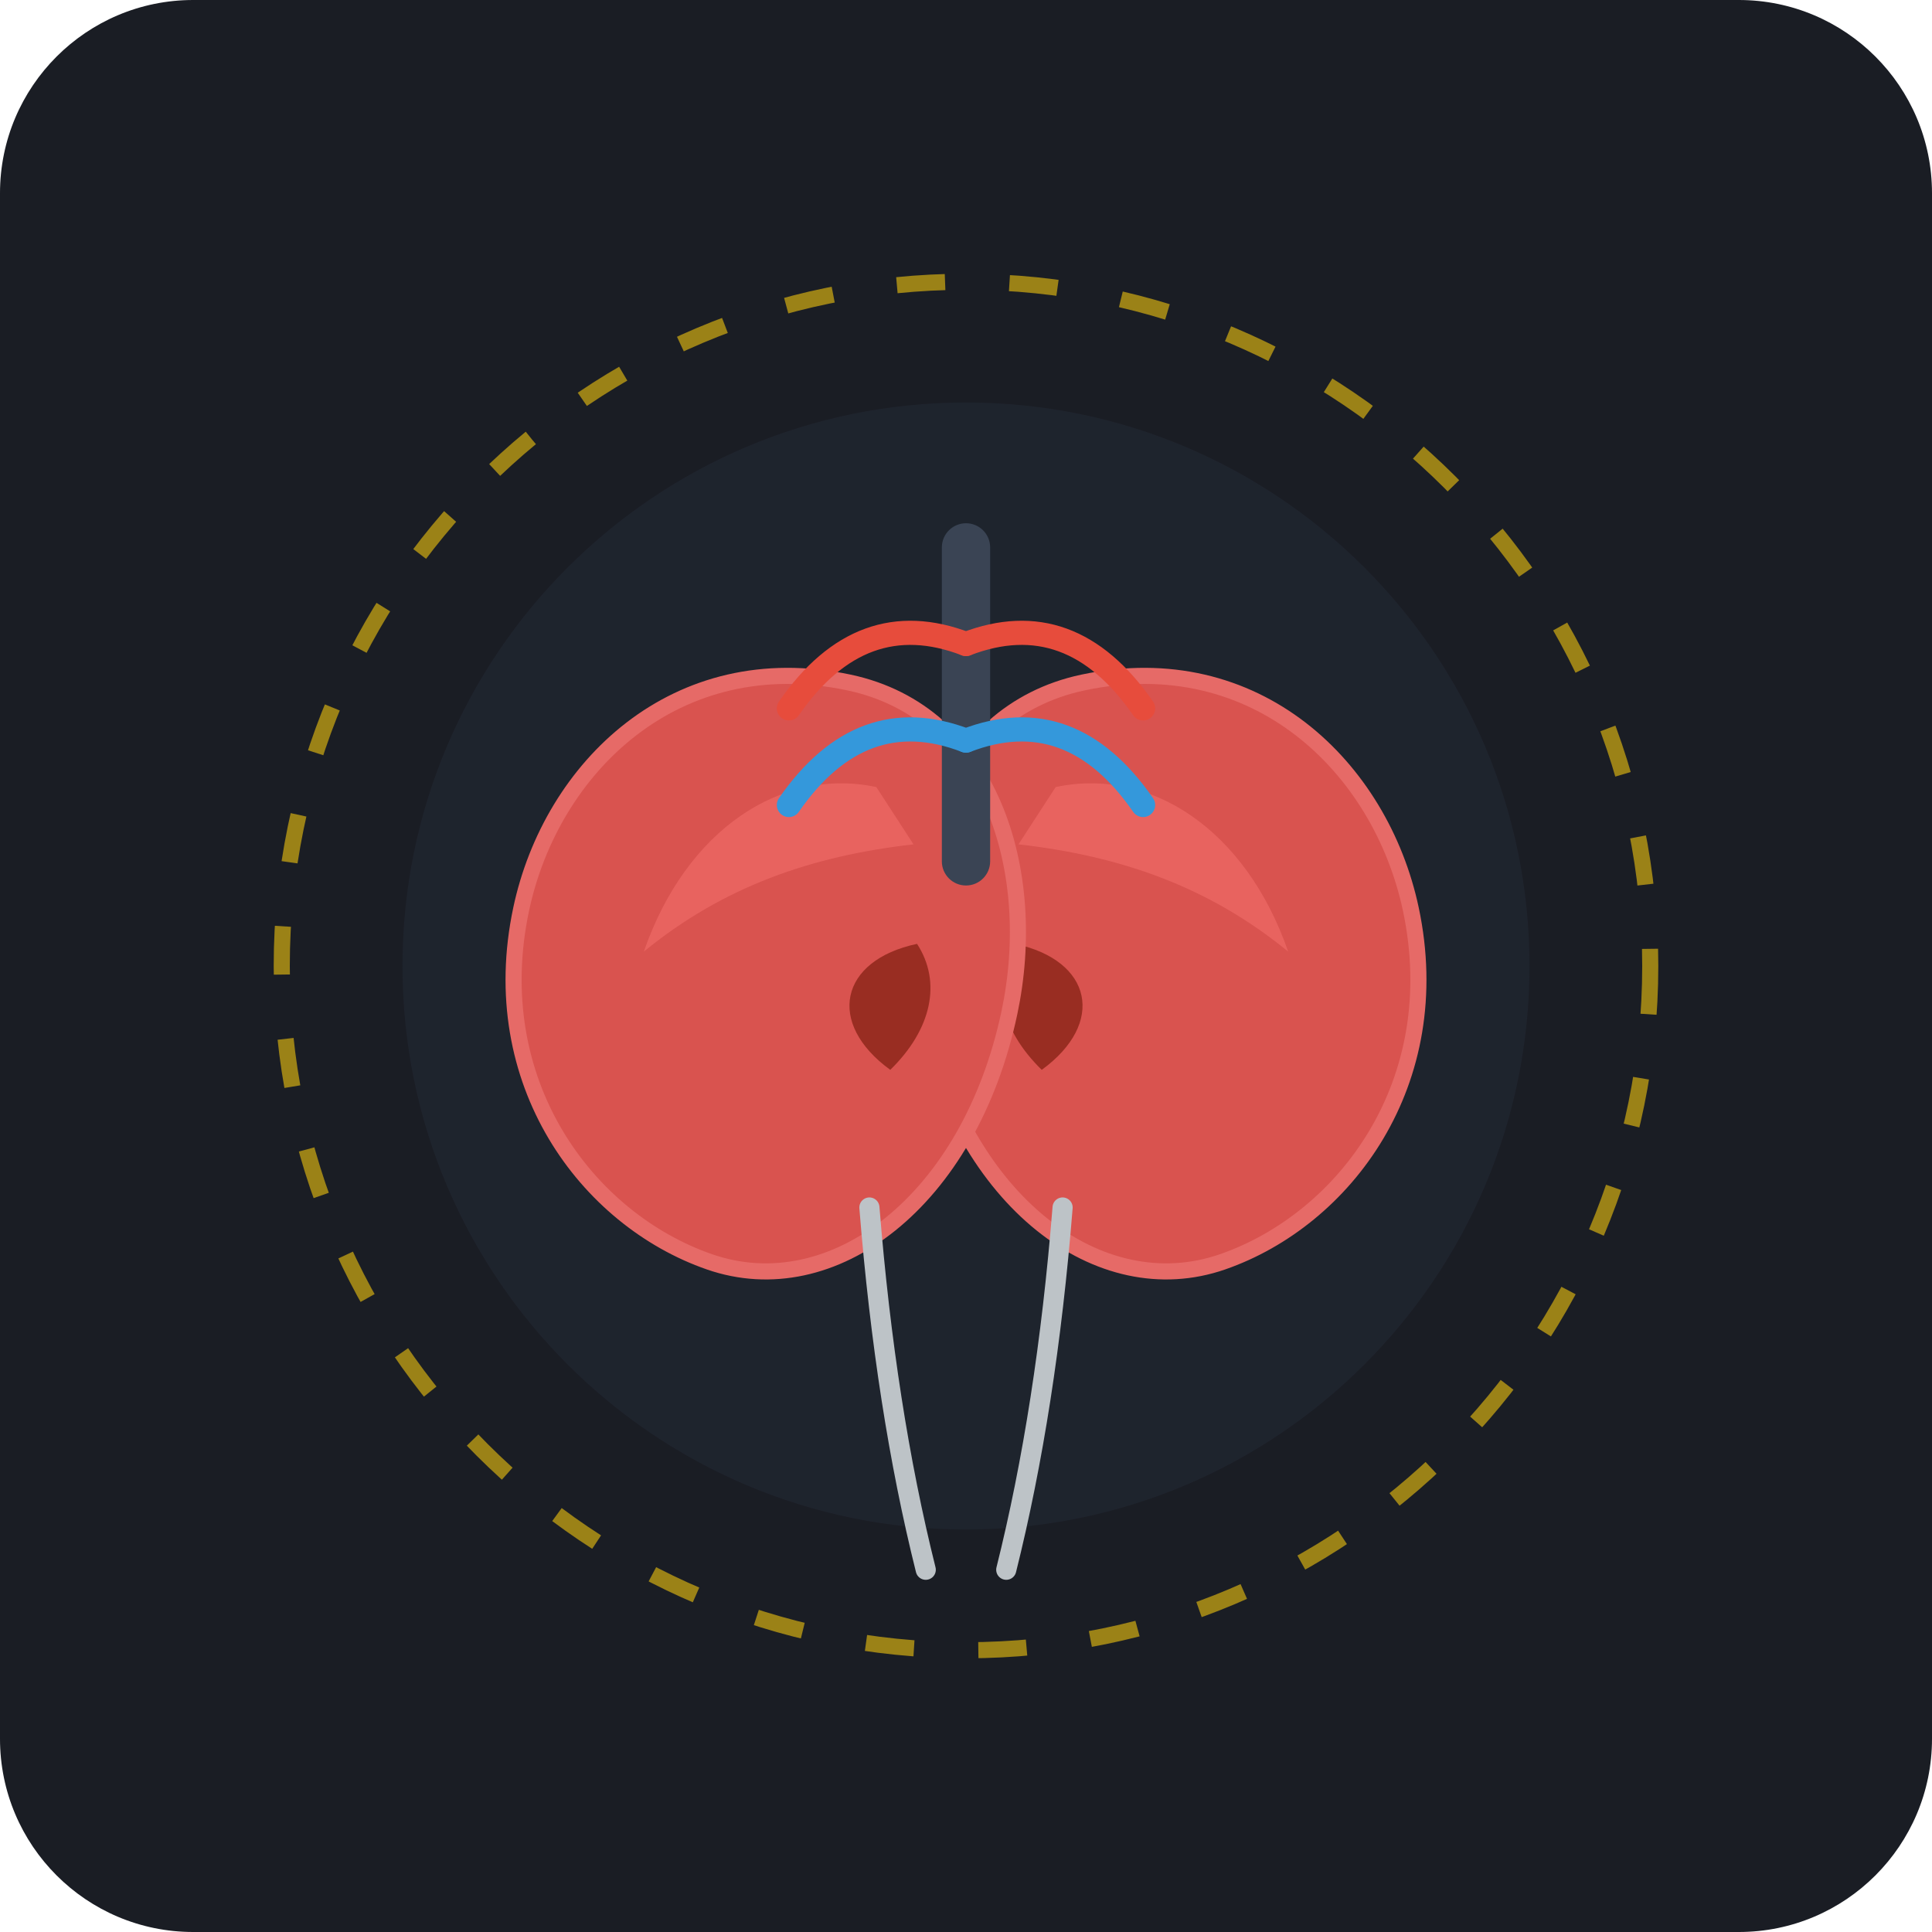
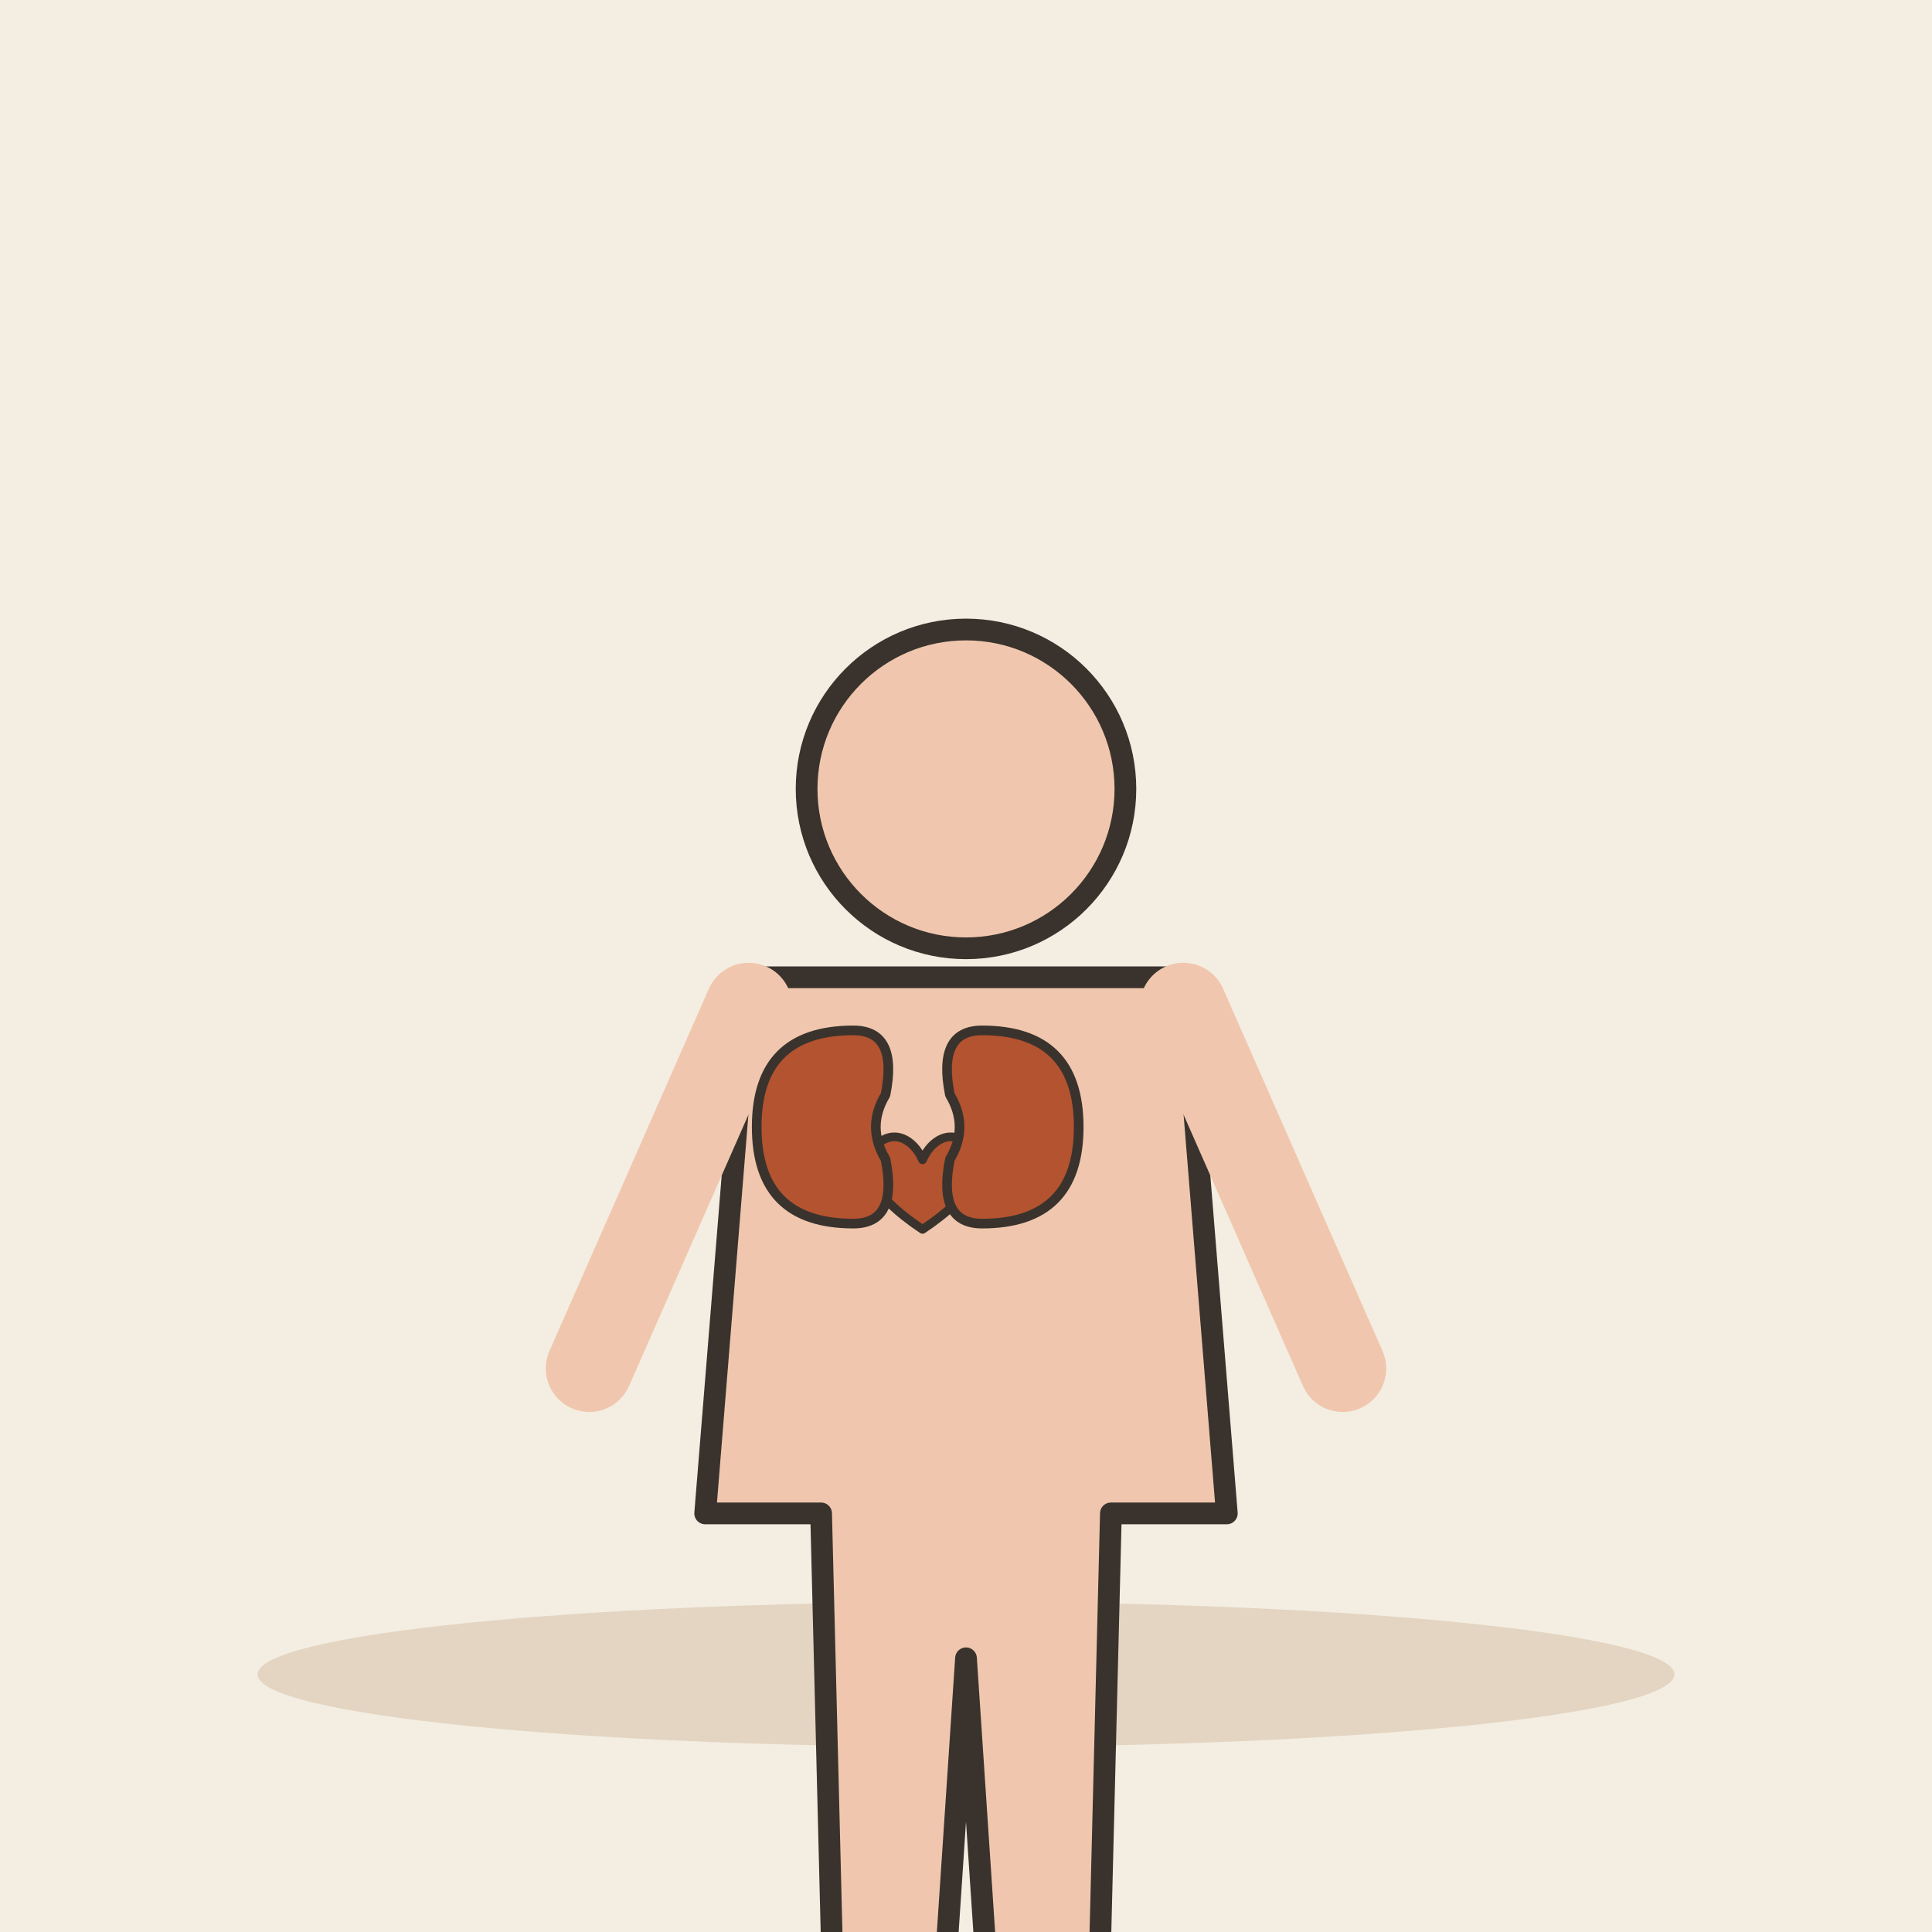
- <svg xmlns="http://www.w3.org/2000/svg" viewBox="0 0 240 240">
-   <rect width="240" height="240" rx="24" fill="#1A1D24" />
-   <circle cx="120" cy="120" r="70" fill="#222834" opacity="0.6" />
-   <g transform="translate(142, 120) rotate(-12)">
-     <path d="M 0,-36 C 22,-36 34,-18 34,0 C 34,22 18,36 2,38 C -14,40 -28,24 -28,0 C -28,-18 -18,-36 0,-36 Z" fill="#D9534F" stroke="#E66A67" stroke-width="2" />
-     <path d="M -15,-6 C -6,-2 -6,6 -15,10 C -19,4 -19,-2 -15,-6 Z" fill="#992D22" />
-     <path d="M -6,-24 C 6,-24 16,-14 18,2 C 10, -8 0,-14 -12,-18 Z" fill="#FF7B78" opacity="0.4" />
+ <svg xmlns="http://www.w3.org/2000/svg" viewBox="0 0 240 240" data-style="editorial">
+   <rect width="240" height="240" fill="#F4EDE2" />
+   <ellipse cx="120" cy="208" rx="88" ry="9" fill="#E3D5C1" />
+   <g transform="translate(120 206) scale(0.9 0.9)">
+     <circle cx="0" cy="-120" r="22" fill="#F0C7AE" stroke="#3A332D" stroke-width="3" stroke-linecap="round" stroke-linejoin="round" />
+     <path d="M-30 -94L30 -94L36 -20L20 -20L18 60L4 60L0 0L-4 60L-18 60L-20 -20L-36 -20Z" fill="#F0C7AE" stroke="#3A332D" stroke-width="3" stroke-linecap="round" stroke-linejoin="round" />
+     <g transform="translate(-6 -64) scale(0.4 0.4)">
+       <path d="M0 12C-18 0 -22 -10 -16 -17C-10 -23 -3 -19 0 -12C3 -19 10 -23 16 -17C22 -10 18 0 0 12Z" fill="#B4532F" stroke="#3A332D" stroke-width="3" stroke-linecap="round" stroke-linejoin="round" />
+     </g>
+     <path d="M-30 -90L-52 -40M30 -90L52 -40" fill="none" stroke="#F0C7AE" stroke-width="12" stroke-linecap="round" stroke-linejoin="round" />
  </g>
-   <g transform="translate(98, 120) rotate(12)">
-     <path d="M 0,-36 C -22,-36 -34,-18 -34,0 C -34,22 -18,36 -2,38 C 14,40 28,24 28,0 C 28,-18 18,-36 0,-36 Z" fill="#D9534F" stroke="#E66A67" stroke-width="2" />
-     <path d="M 15,-6 C 6,-2 6,6 15,10 C 19,4 19,-2 15,-6 Z" fill="#992D22" />
-     <path d="M 6,-24 C -6,-24 -16,-14 -18,2 C -10,-8 0,-14 12,-18 Z" fill="#FF7B78" opacity="0.4" />
+   <g transform="translate(110 140) scale(0.4 0.4)">
+     <path d="M-10 -30Q-40 -30 -40 0Q-40 30 -10 30Q4 30 0 10Q-6 0 0 -10Q4 -30 -10 -30Z" fill="#B4532F" stroke="#3A332D" stroke-width="3" stroke-linecap="round" stroke-linejoin="round" />
+     <path d="M30 -30Q60 -30 60 0Q60 30 30 30Q16 30 20 10Q26 0 20 -10Q16 -30 30 -30Z" fill="#B4532F" stroke="#3A332D" stroke-width="3" stroke-linecap="round" stroke-linejoin="round" />
  </g>
-   <rect x="117" y="65" width="6" height="45" rx="3" fill="#3A4454" />
-   <path d="M 120,80 Q 133,75 142,88" fill="none" stroke="#E74C3C" stroke-width="3" stroke-linecap="round" />
-   <path d="M 120,92 Q 133,87 142,100" fill="none" stroke="#3498DB" stroke-width="3" stroke-linecap="round" />
-   <path d="M 120,80 Q 107,75 98,88" fill="none" stroke="#E74C3C" stroke-width="3" stroke-linecap="round" />
-   <path d="M 120,92 Q 107,87 98,100" fill="none" stroke="#3498DB" stroke-width="3" stroke-linecap="round" />
-   <path d="M 132,150 Q 130,175 125,195" fill="none" stroke="#BDC3C7" stroke-width="2.5" stroke-linecap="round" />
-   <path d="M 108,150 Q 110,175 115,195" fill="none" stroke="#BDC3C7" stroke-width="2.5" stroke-linecap="round" />
-   <circle cx="120" cy="120" r="85" fill="none" stroke="#F1C40F" stroke-width="2" stroke-dasharray="6 8" opacity="0.6" />
</svg>
